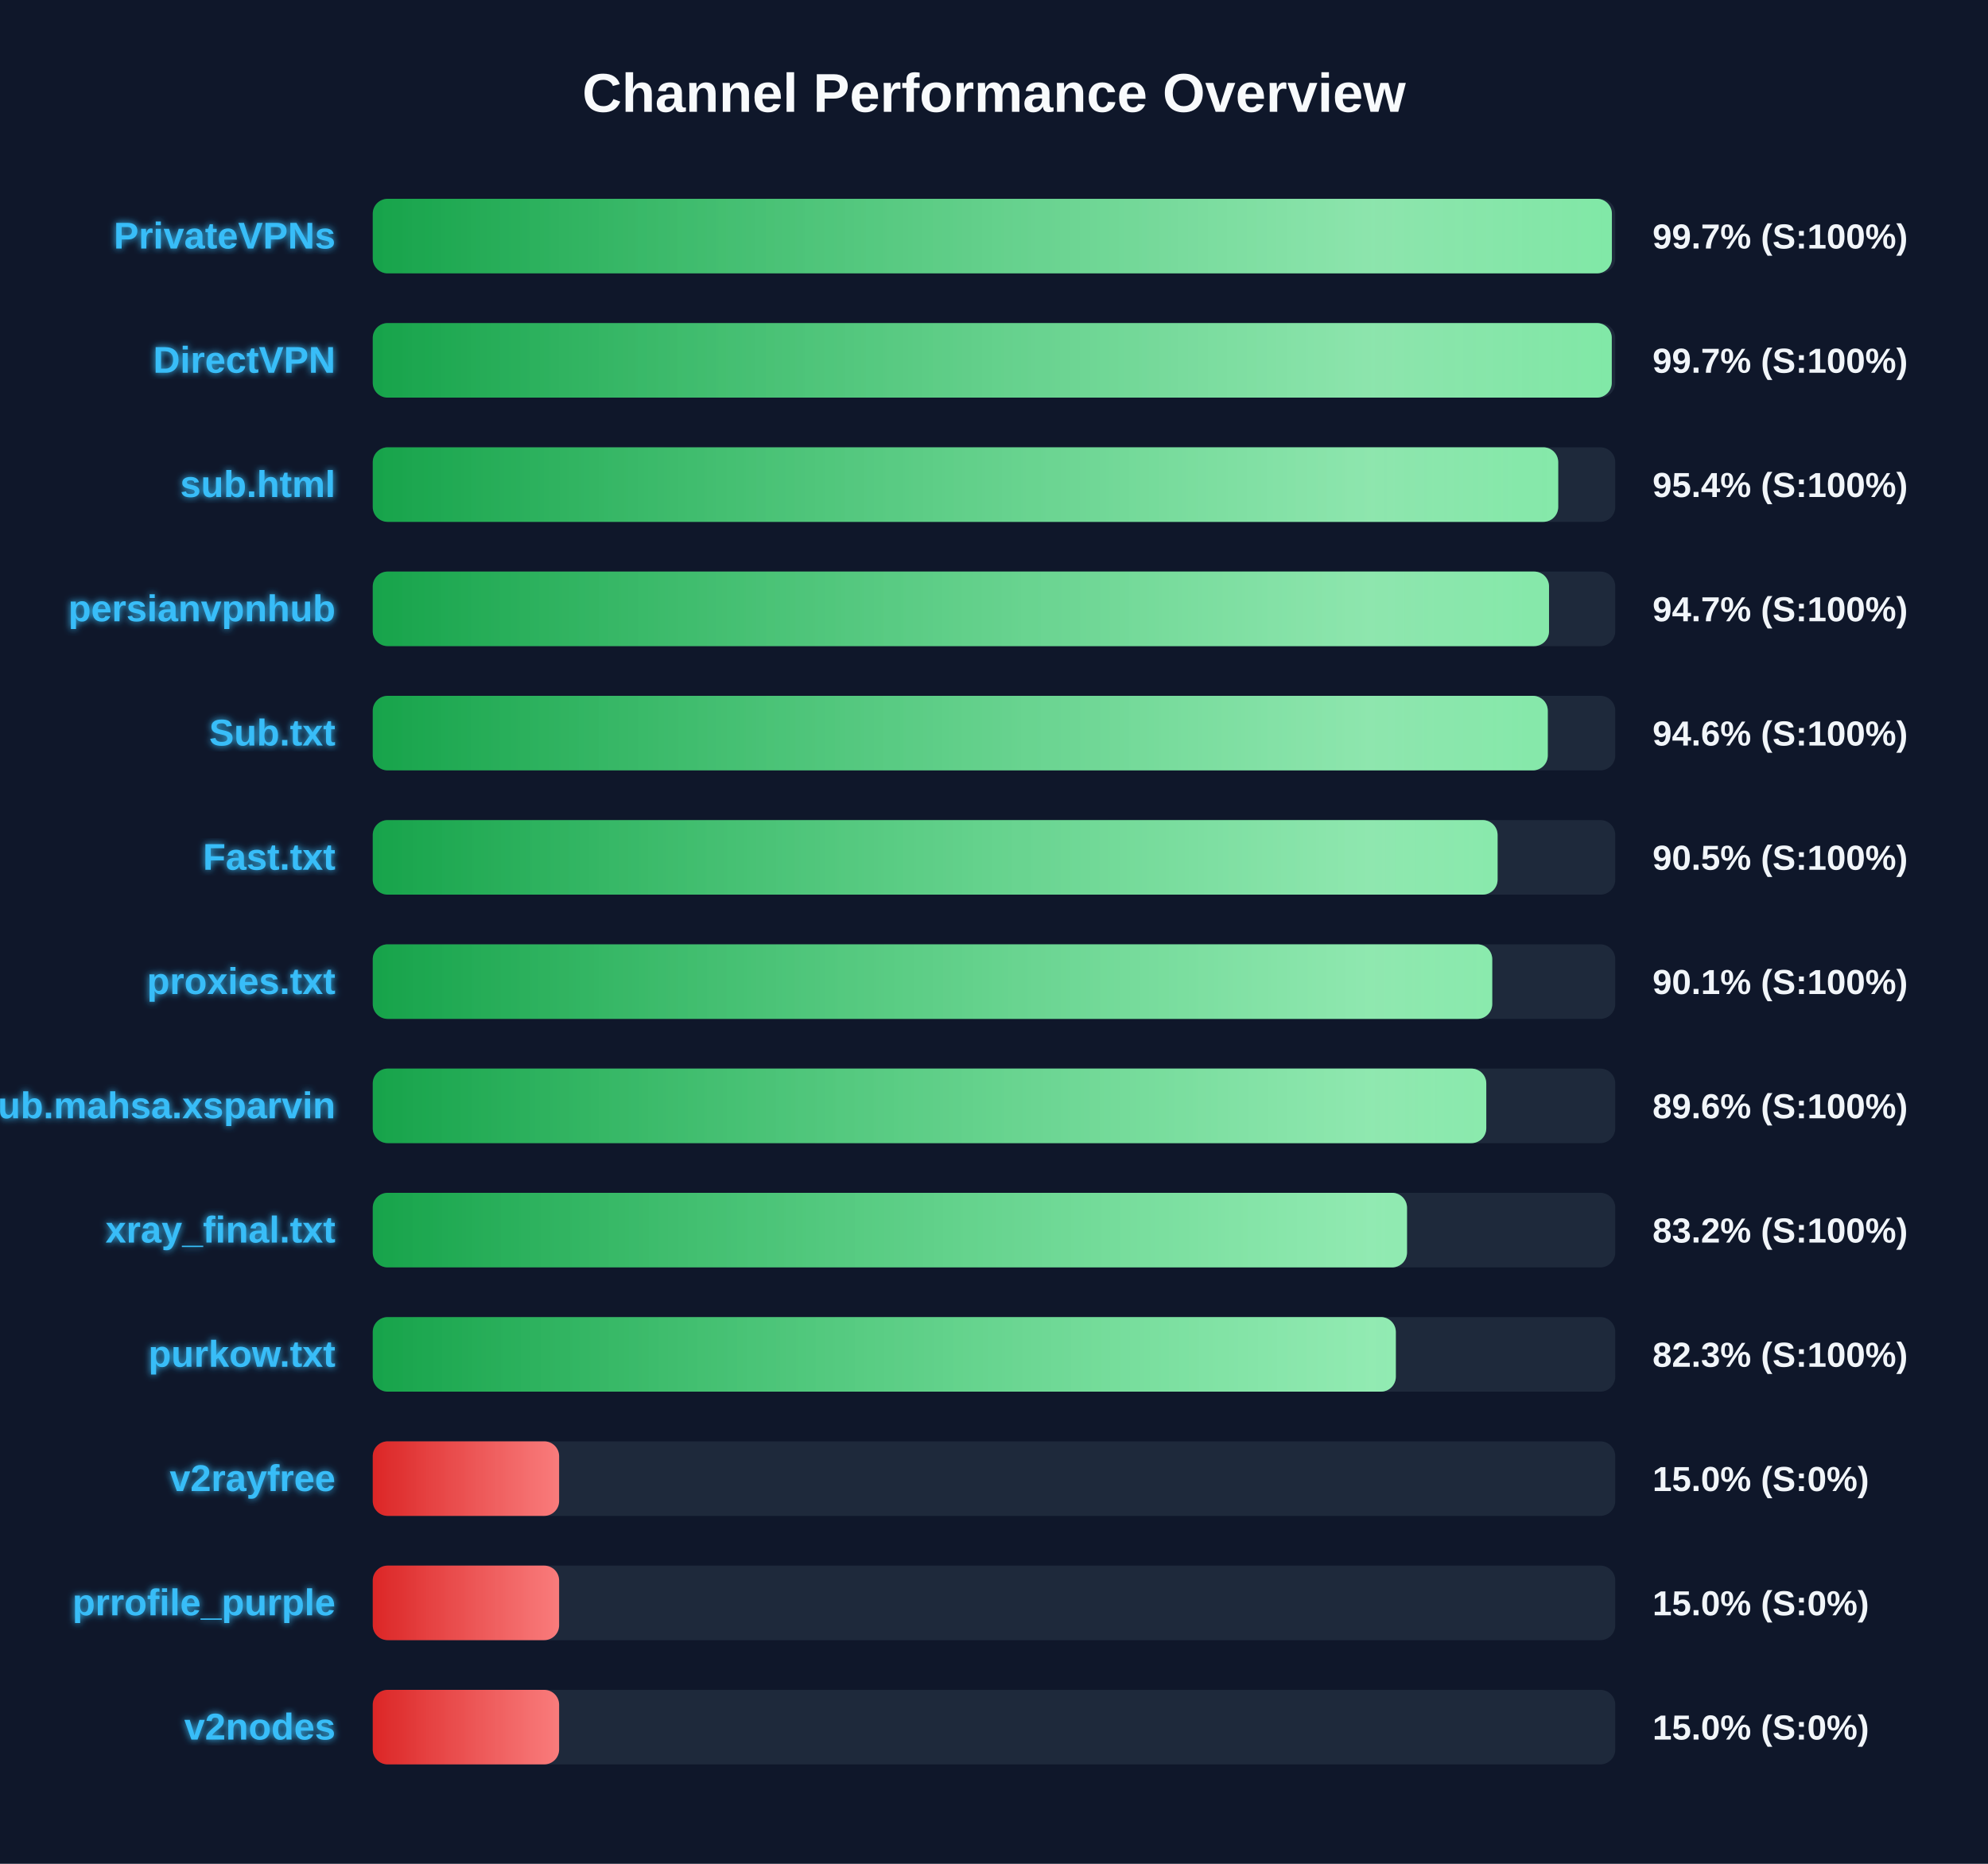
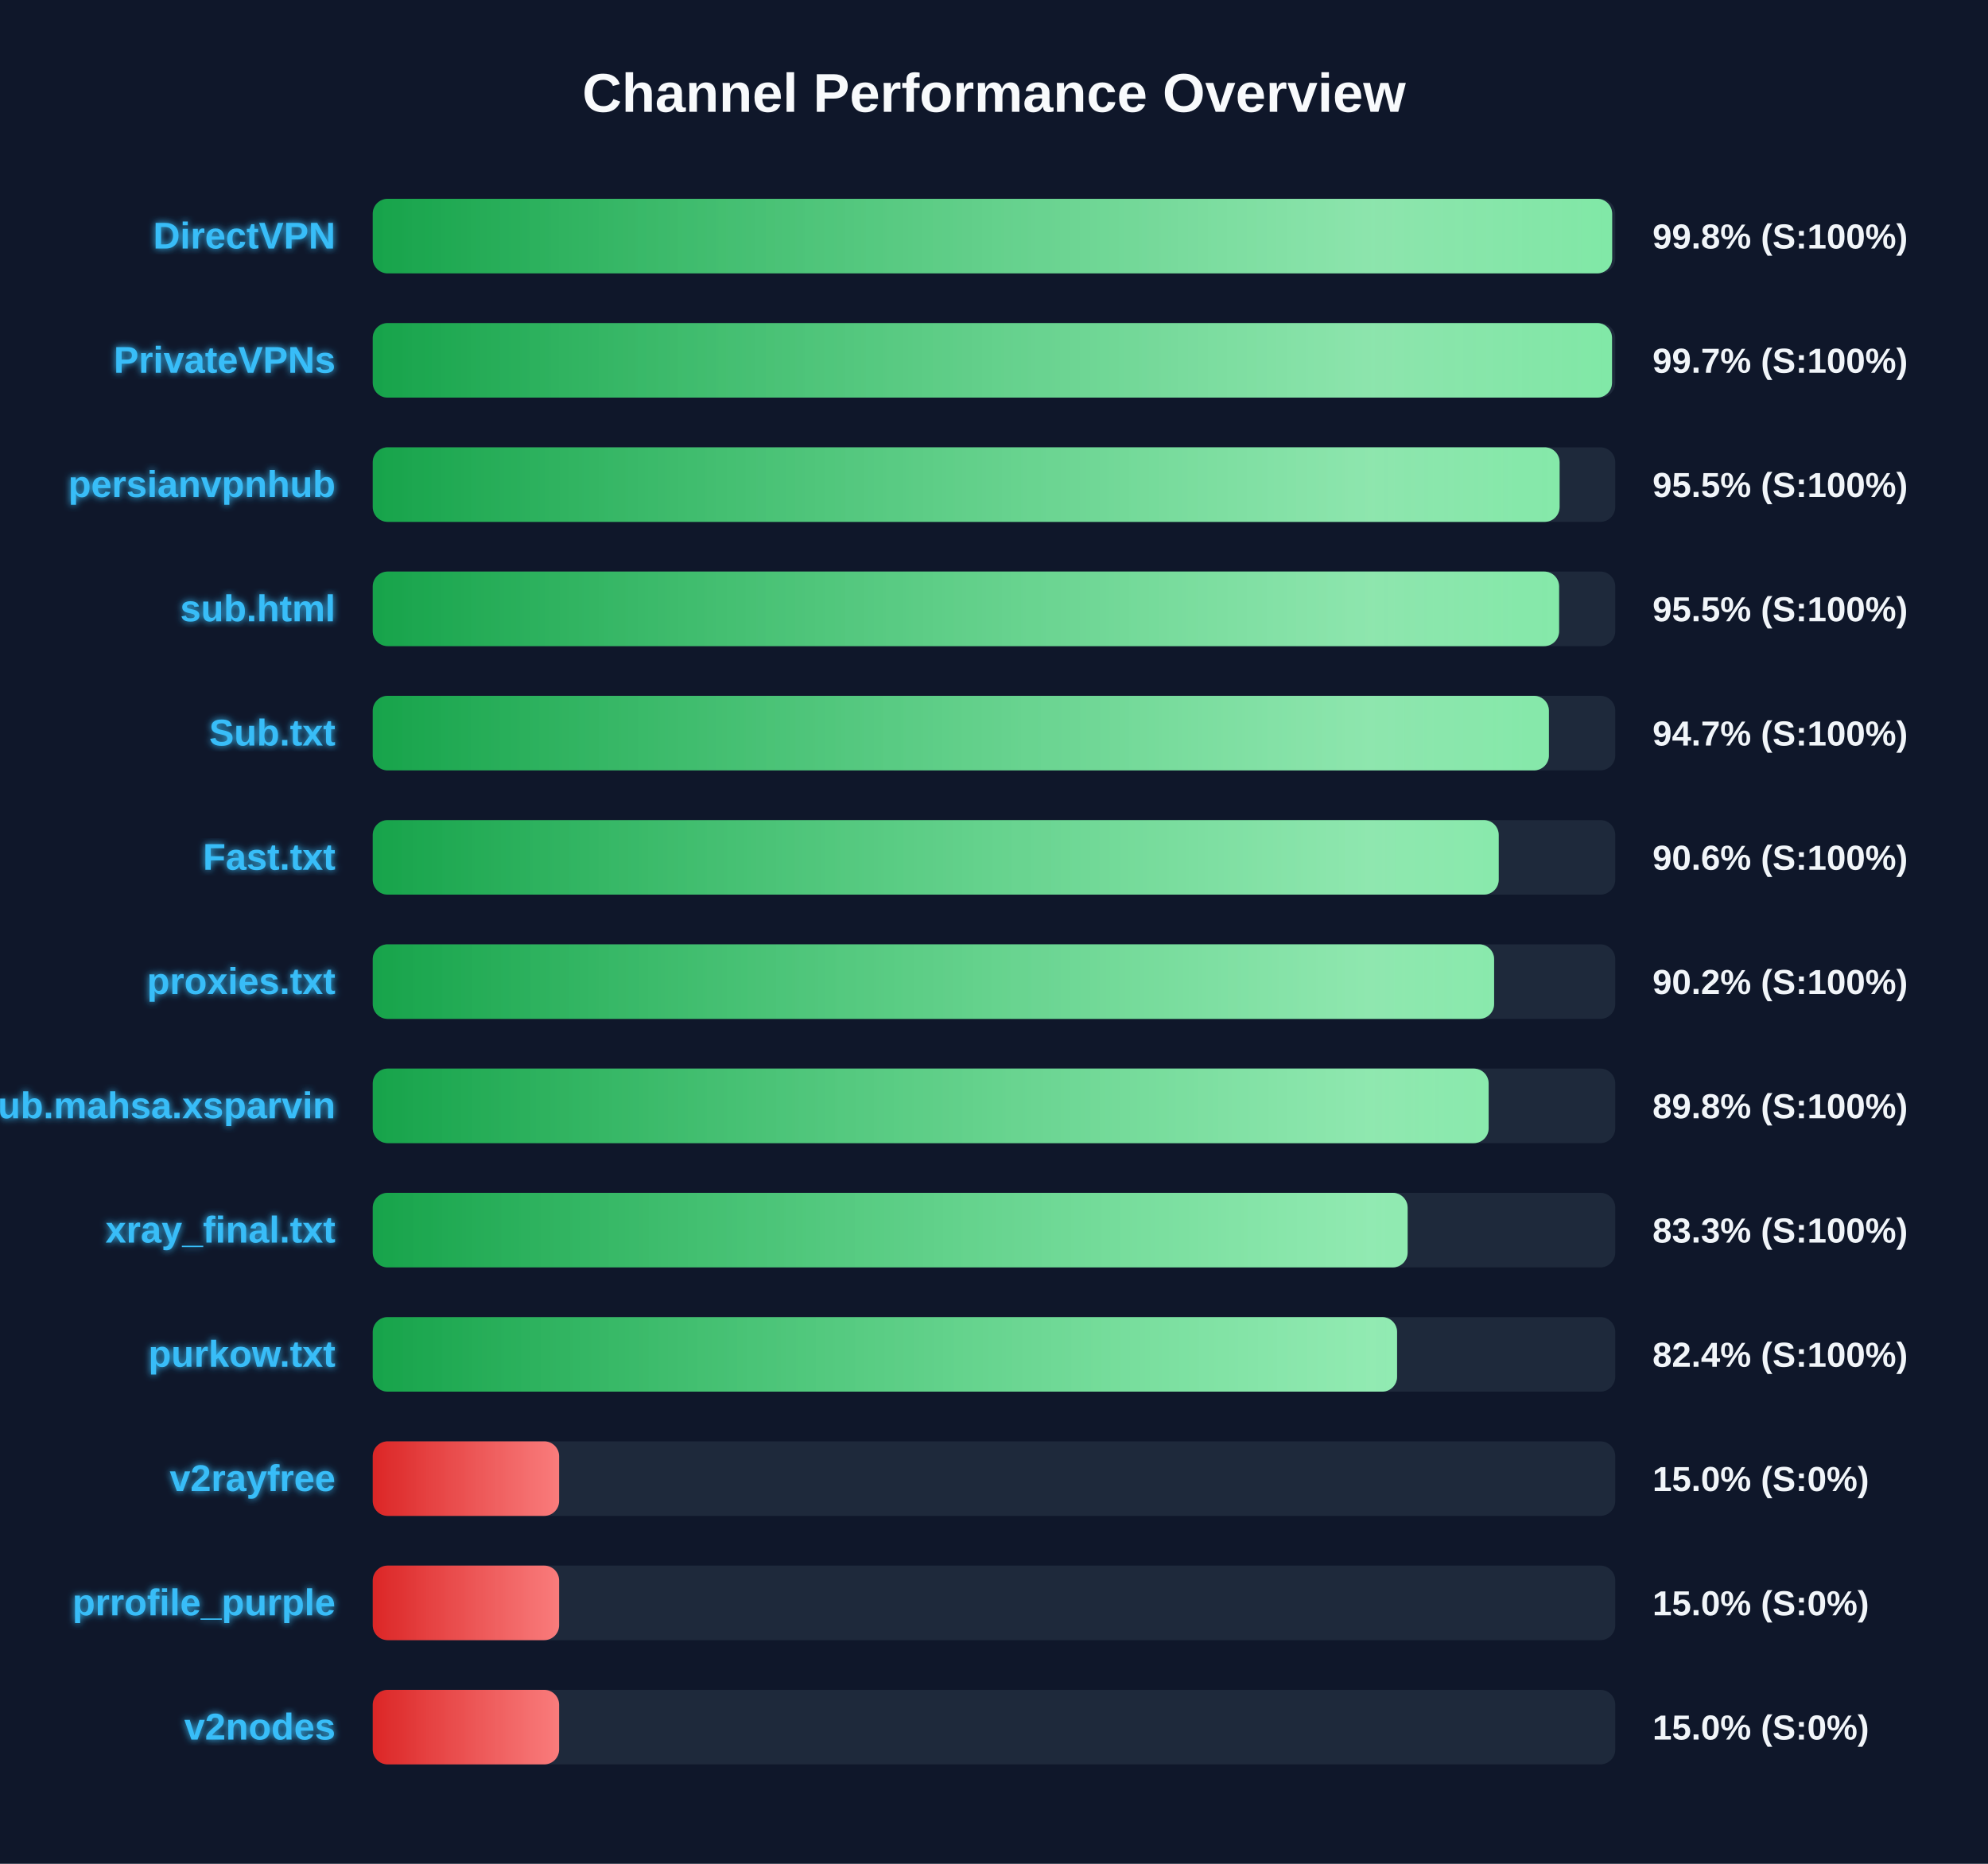
<svg xmlns="http://www.w3.org/2000/svg" width="800" height="750" version="1.1">
  <defs>
    <linearGradient id="grad-green" x1="0%" y1="0%" x2="100%" y2="0%">
      <stop offset="0%" stop-color="#16a34a" />
      <stop offset="100%" stop-color="#4ade80" />
    </linearGradient>
    <linearGradient id="grad-yellow" x1="0%" y1="0%" x2="100%" y2="0%">
      <stop offset="0%" stop-color="#ca8a04" />
      <stop offset="100%" stop-color="#fde047" />
    </linearGradient>
    <linearGradient id="grad-red" x1="0%" y1="0%" x2="100%" y2="0%">
      <stop offset="0%" stop-color="#dc2626" />
      <stop offset="100%" stop-color="#f87171" />
    </linearGradient>
    <linearGradient id="shimmer" x1="0%" y1="0%" x2="100%" y2="0%">
      <stop offset="0%" stop-color="rgba(255,255,255,0)" />
      <stop offset="50%" stop-color="rgba(255,255,255,0.4)" />
      <stop offset="100%" stop-color="rgba(255,255,255,0)" />
    </linearGradient>
    <filter id="glow" x="-20%" y="-20%" width="140%" height="140%">
      <feGaussianBlur stdDeviation="1.5" result="blur" />
      <feComposite in="SourceGraphic" in2="blur" operator="over" />
    </filter>
  </defs>
  <style>
        .bg-rect { fill: #0f172a; }
        .title { font: bold 22px 'Segoe UI', Arial, sans-serif; fill: #f8fafc; }
        .row { font: bold 15px 'Segoe UI', Arial, sans-serif; fill: #38bdf8; filter: url(#glow); }
        .score { font: bold 14px 'Segoe UI', Arial, sans-serif; fill: #f1f5f9; }
        @keyframes shimmer-anim {
            0% { transform: translateX(-100%); }
            100% { transform: translateX(200%); }
        }
        .shimmer-rect {
            animation: shimmer-anim 2.5s infinite linear;
        }
    </style>
  <rect width="100%" height="100%" class="bg-rect" />
  <text x="400" y="45" text-anchor="middle" class="title">Channel Performance Overview</text>
  <rect x="150" y="80" width="500" height="30" fill="#1e293b" rx="6" />
  <clipPath id="clip-0">
-     <rect x="150" y="80" width="498.65" height="30" rx="6" />
+     <rect x="150" y="80" width="498.75" height="30" rx="6" />
  </clipPath>
-   <rect x="150" y="80" width="498.65" height="30" fill="url(#grad-green)" rx="6" />
+   <rect x="150" y="80" width="498.75" height="30" fill="url(#grad-green)" rx="6" />
  <g clip-path="url(#clip-0)">
    <rect x="150" y="80" width="100%" height="30" fill="url(#shimmer)" class="shimmer-rect" />
  </g>
-   <text x="135" y="100" text-anchor="end" class="row">PrivateVPNs</text>
-   <text x="665" y="100" text-anchor="start" class="score">99.7% (S:100%)</text>
+   <text x="135" y="100" text-anchor="end" class="row">DirectVPN</text>
+   <text x="665" y="100" text-anchor="start" class="score">99.8% (S:100%)</text>
  <rect x="150" y="130" width="500" height="30" fill="#1e293b" rx="6" />
  <clipPath id="clip-1">
-     <rect x="150" y="130" width="498.6" height="30" rx="6" />
+     <rect x="150" y="130" width="498.7" height="30" rx="6" />
  </clipPath>
-   <rect x="150" y="130" width="498.6" height="30" fill="url(#grad-green)" rx="6" />
+   <rect x="150" y="130" width="498.7" height="30" fill="url(#grad-green)" rx="6" />
  <g clip-path="url(#clip-1)">
    <rect x="150" y="130" width="100%" height="30" fill="url(#shimmer)" class="shimmer-rect" />
  </g>
-   <text x="135" y="150" text-anchor="end" class="row">DirectVPN</text>
+   <text x="135" y="150" text-anchor="end" class="row">PrivateVPNs</text>
  <text x="665" y="150" text-anchor="start" class="score">99.7% (S:100%)</text>
  <rect x="150" y="180" width="500" height="30" fill="#1e293b" rx="6" />
  <clipPath id="clip-2">
-     <rect x="150" y="180" width="477.05" height="30" rx="6" />
+     <rect x="150" y="180" width="477.6" height="30" rx="6" />
  </clipPath>
-   <rect x="150" y="180" width="477.05" height="30" fill="url(#grad-green)" rx="6" />
+   <rect x="150" y="180" width="477.6" height="30" fill="url(#grad-green)" rx="6" />
  <g clip-path="url(#clip-2)">
    <rect x="150" y="180" width="100%" height="30" fill="url(#shimmer)" class="shimmer-rect" />
  </g>
-   <text x="135" y="200" text-anchor="end" class="row">sub.html</text>
-   <text x="665" y="200" text-anchor="start" class="score">95.4% (S:100%)</text>
+   <text x="135" y="200" text-anchor="end" class="row">persianvpnhub</text>
+   <text x="665" y="200" text-anchor="start" class="score">95.5% (S:100%)</text>
  <rect x="150" y="230" width="500" height="30" fill="#1e293b" rx="6" />
  <clipPath id="clip-3">
-     <rect x="150" y="230" width="473.35" height="30" rx="6" />
+     <rect x="150" y="230" width="477.4" height="30" rx="6" />
  </clipPath>
-   <rect x="150" y="230" width="473.35" height="30" fill="url(#grad-green)" rx="6" />
+   <rect x="150" y="230" width="477.4" height="30" fill="url(#grad-green)" rx="6" />
  <g clip-path="url(#clip-3)">
    <rect x="150" y="230" width="100%" height="30" fill="url(#shimmer)" class="shimmer-rect" />
  </g>
-   <text x="135" y="250" text-anchor="end" class="row">persianvpnhub</text>
-   <text x="665" y="250" text-anchor="start" class="score">94.7% (S:100%)</text>
+   <text x="135" y="250" text-anchor="end" class="row">sub.html</text>
+   <text x="665" y="250" text-anchor="start" class="score">95.5% (S:100%)</text>
  <rect x="150" y="280" width="500" height="30" fill="#1e293b" rx="6" />
  <clipPath id="clip-4">
-     <rect x="150" y="280" width="472.85" height="30" rx="6" />
+     <rect x="150" y="280" width="473.3" height="30" rx="6" />
  </clipPath>
-   <rect x="150" y="280" width="472.85" height="30" fill="url(#grad-green)" rx="6" />
+   <rect x="150" y="280" width="473.3" height="30" fill="url(#grad-green)" rx="6" />
  <g clip-path="url(#clip-4)">
    <rect x="150" y="280" width="100%" height="30" fill="url(#shimmer)" class="shimmer-rect" />
  </g>
  <text x="135" y="300" text-anchor="end" class="row">Sub.txt</text>
-   <text x="665" y="300" text-anchor="start" class="score">94.6% (S:100%)</text>
+   <text x="665" y="300" text-anchor="start" class="score">94.7% (S:100%)</text>
  <rect x="150" y="330" width="500" height="30" fill="#1e293b" rx="6" />
  <clipPath id="clip-5">
-     <rect x="150" y="330" width="452.65" height="30" rx="6" />
+     <rect x="150" y="330" width="453.1" height="30" rx="6" />
  </clipPath>
-   <rect x="150" y="330" width="452.65" height="30" fill="url(#grad-green)" rx="6" />
+   <rect x="150" y="330" width="453.1" height="30" fill="url(#grad-green)" rx="6" />
  <g clip-path="url(#clip-5)">
    <rect x="150" y="330" width="100%" height="30" fill="url(#shimmer)" class="shimmer-rect" />
  </g>
  <text x="135" y="350" text-anchor="end" class="row">Fast.txt</text>
-   <text x="665" y="350" text-anchor="start" class="score">90.5% (S:100%)</text>
+   <text x="665" y="350" text-anchor="start" class="score">90.6% (S:100%)</text>
  <rect x="150" y="380" width="500" height="30" fill="#1e293b" rx="6" />
  <clipPath id="clip-6">
-     <rect x="150" y="380" width="450.5" height="30" rx="6" />
+     <rect x="150" y="380" width="451.25" height="30" rx="6" />
  </clipPath>
-   <rect x="150" y="380" width="450.5" height="30" fill="url(#grad-green)" rx="6" />
+   <rect x="150" y="380" width="451.25" height="30" fill="url(#grad-green)" rx="6" />
  <g clip-path="url(#clip-6)">
    <rect x="150" y="380" width="100%" height="30" fill="url(#shimmer)" class="shimmer-rect" />
  </g>
  <text x="135" y="400" text-anchor="end" class="row">proxies.txt</text>
-   <text x="665" y="400" text-anchor="start" class="score">90.1% (S:100%)</text>
+   <text x="665" y="400" text-anchor="start" class="score">90.2% (S:100%)</text>
  <rect x="150" y="430" width="500" height="30" fill="#1e293b" rx="6" />
  <clipPath id="clip-7">
-     <rect x="150" y="430" width="448.1" height="30" rx="6" />
+     <rect x="150" y="430" width="449.05" height="30" rx="6" />
  </clipPath>
-   <rect x="150" y="430" width="448.1" height="30" fill="url(#grad-green)" rx="6" />
+   <rect x="150" y="430" width="449.05" height="30" fill="url(#grad-green)" rx="6" />
  <g clip-path="url(#clip-7)">
    <rect x="150" y="430" width="100%" height="30" fill="url(#shimmer)" class="shimmer-rect" />
  </g>
  <text x="135" y="450" text-anchor="end" class="row">Sub.mahsa.xsparvin</text>
-   <text x="665" y="450" text-anchor="start" class="score">89.6% (S:100%)</text>
+   <text x="665" y="450" text-anchor="start" class="score">89.8% (S:100%)</text>
  <rect x="150" y="480" width="500" height="30" fill="#1e293b" rx="6" />
  <clipPath id="clip-8">
-     <rect x="150" y="480" width="416.2" height="30" rx="6" />
+     <rect x="150" y="480" width="416.45" height="30" rx="6" />
  </clipPath>
-   <rect x="150" y="480" width="416.2" height="30" fill="url(#grad-green)" rx="6" />
+   <rect x="150" y="480" width="416.45" height="30" fill="url(#grad-green)" rx="6" />
  <g clip-path="url(#clip-8)">
    <rect x="150" y="480" width="100%" height="30" fill="url(#shimmer)" class="shimmer-rect" />
  </g>
  <text x="135" y="500" text-anchor="end" class="row">xray_final.txt</text>
-   <text x="665" y="500" text-anchor="start" class="score">83.2% (S:100%)</text>
+   <text x="665" y="500" text-anchor="start" class="score">83.3% (S:100%)</text>
  <rect x="150" y="530" width="500" height="30" fill="#1e293b" rx="6" />
  <clipPath id="clip-9">
-     <rect x="150" y="530" width="411.7" height="30" rx="6" />
+     <rect x="150" y="530" width="412.2" height="30" rx="6" />
  </clipPath>
-   <rect x="150" y="530" width="411.7" height="30" fill="url(#grad-green)" rx="6" />
+   <rect x="150" y="530" width="412.2" height="30" fill="url(#grad-green)" rx="6" />
  <g clip-path="url(#clip-9)">
    <rect x="150" y="530" width="100%" height="30" fill="url(#shimmer)" class="shimmer-rect" />
  </g>
  <text x="135" y="550" text-anchor="end" class="row">purkow.txt</text>
-   <text x="665" y="550" text-anchor="start" class="score">82.3% (S:100%)</text>
+   <text x="665" y="550" text-anchor="start" class="score">82.4% (S:100%)</text>
  <rect x="150" y="580" width="500" height="30" fill="#1e293b" rx="6" />
  <clipPath id="clip-10">
    <rect x="150" y="580" width="75.0" height="30" rx="6" />
  </clipPath>
  <rect x="150" y="580" width="75.0" height="30" fill="url(#grad-red)" rx="6" />
  <g clip-path="url(#clip-10)">
    <rect x="150" y="580" width="100%" height="30" fill="url(#shimmer)" class="shimmer-rect" />
  </g>
  <text x="135" y="600" text-anchor="end" class="row">v2rayfree</text>
  <text x="665" y="600" text-anchor="start" class="score">15.0% (S:0%)</text>
  <rect x="150" y="630" width="500" height="30" fill="#1e293b" rx="6" />
  <clipPath id="clip-11">
    <rect x="150" y="630" width="75.0" height="30" rx="6" />
  </clipPath>
  <rect x="150" y="630" width="75.0" height="30" fill="url(#grad-red)" rx="6" />
  <g clip-path="url(#clip-11)">
    <rect x="150" y="630" width="100%" height="30" fill="url(#shimmer)" class="shimmer-rect" />
  </g>
  <text x="135" y="650" text-anchor="end" class="row">prrofile_purple</text>
  <text x="665" y="650" text-anchor="start" class="score">15.0% (S:0%)</text>
  <rect x="150" y="680" width="500" height="30" fill="#1e293b" rx="6" />
  <clipPath id="clip-12">
    <rect x="150" y="680" width="75.0" height="30" rx="6" />
  </clipPath>
  <rect x="150" y="680" width="75.0" height="30" fill="url(#grad-red)" rx="6" />
  <g clip-path="url(#clip-12)">
    <rect x="150" y="680" width="100%" height="30" fill="url(#shimmer)" class="shimmer-rect" />
  </g>
  <text x="135" y="700" text-anchor="end" class="row">v2nodes</text>
  <text x="665" y="700" text-anchor="start" class="score">15.0% (S:0%)</text>
</svg>
